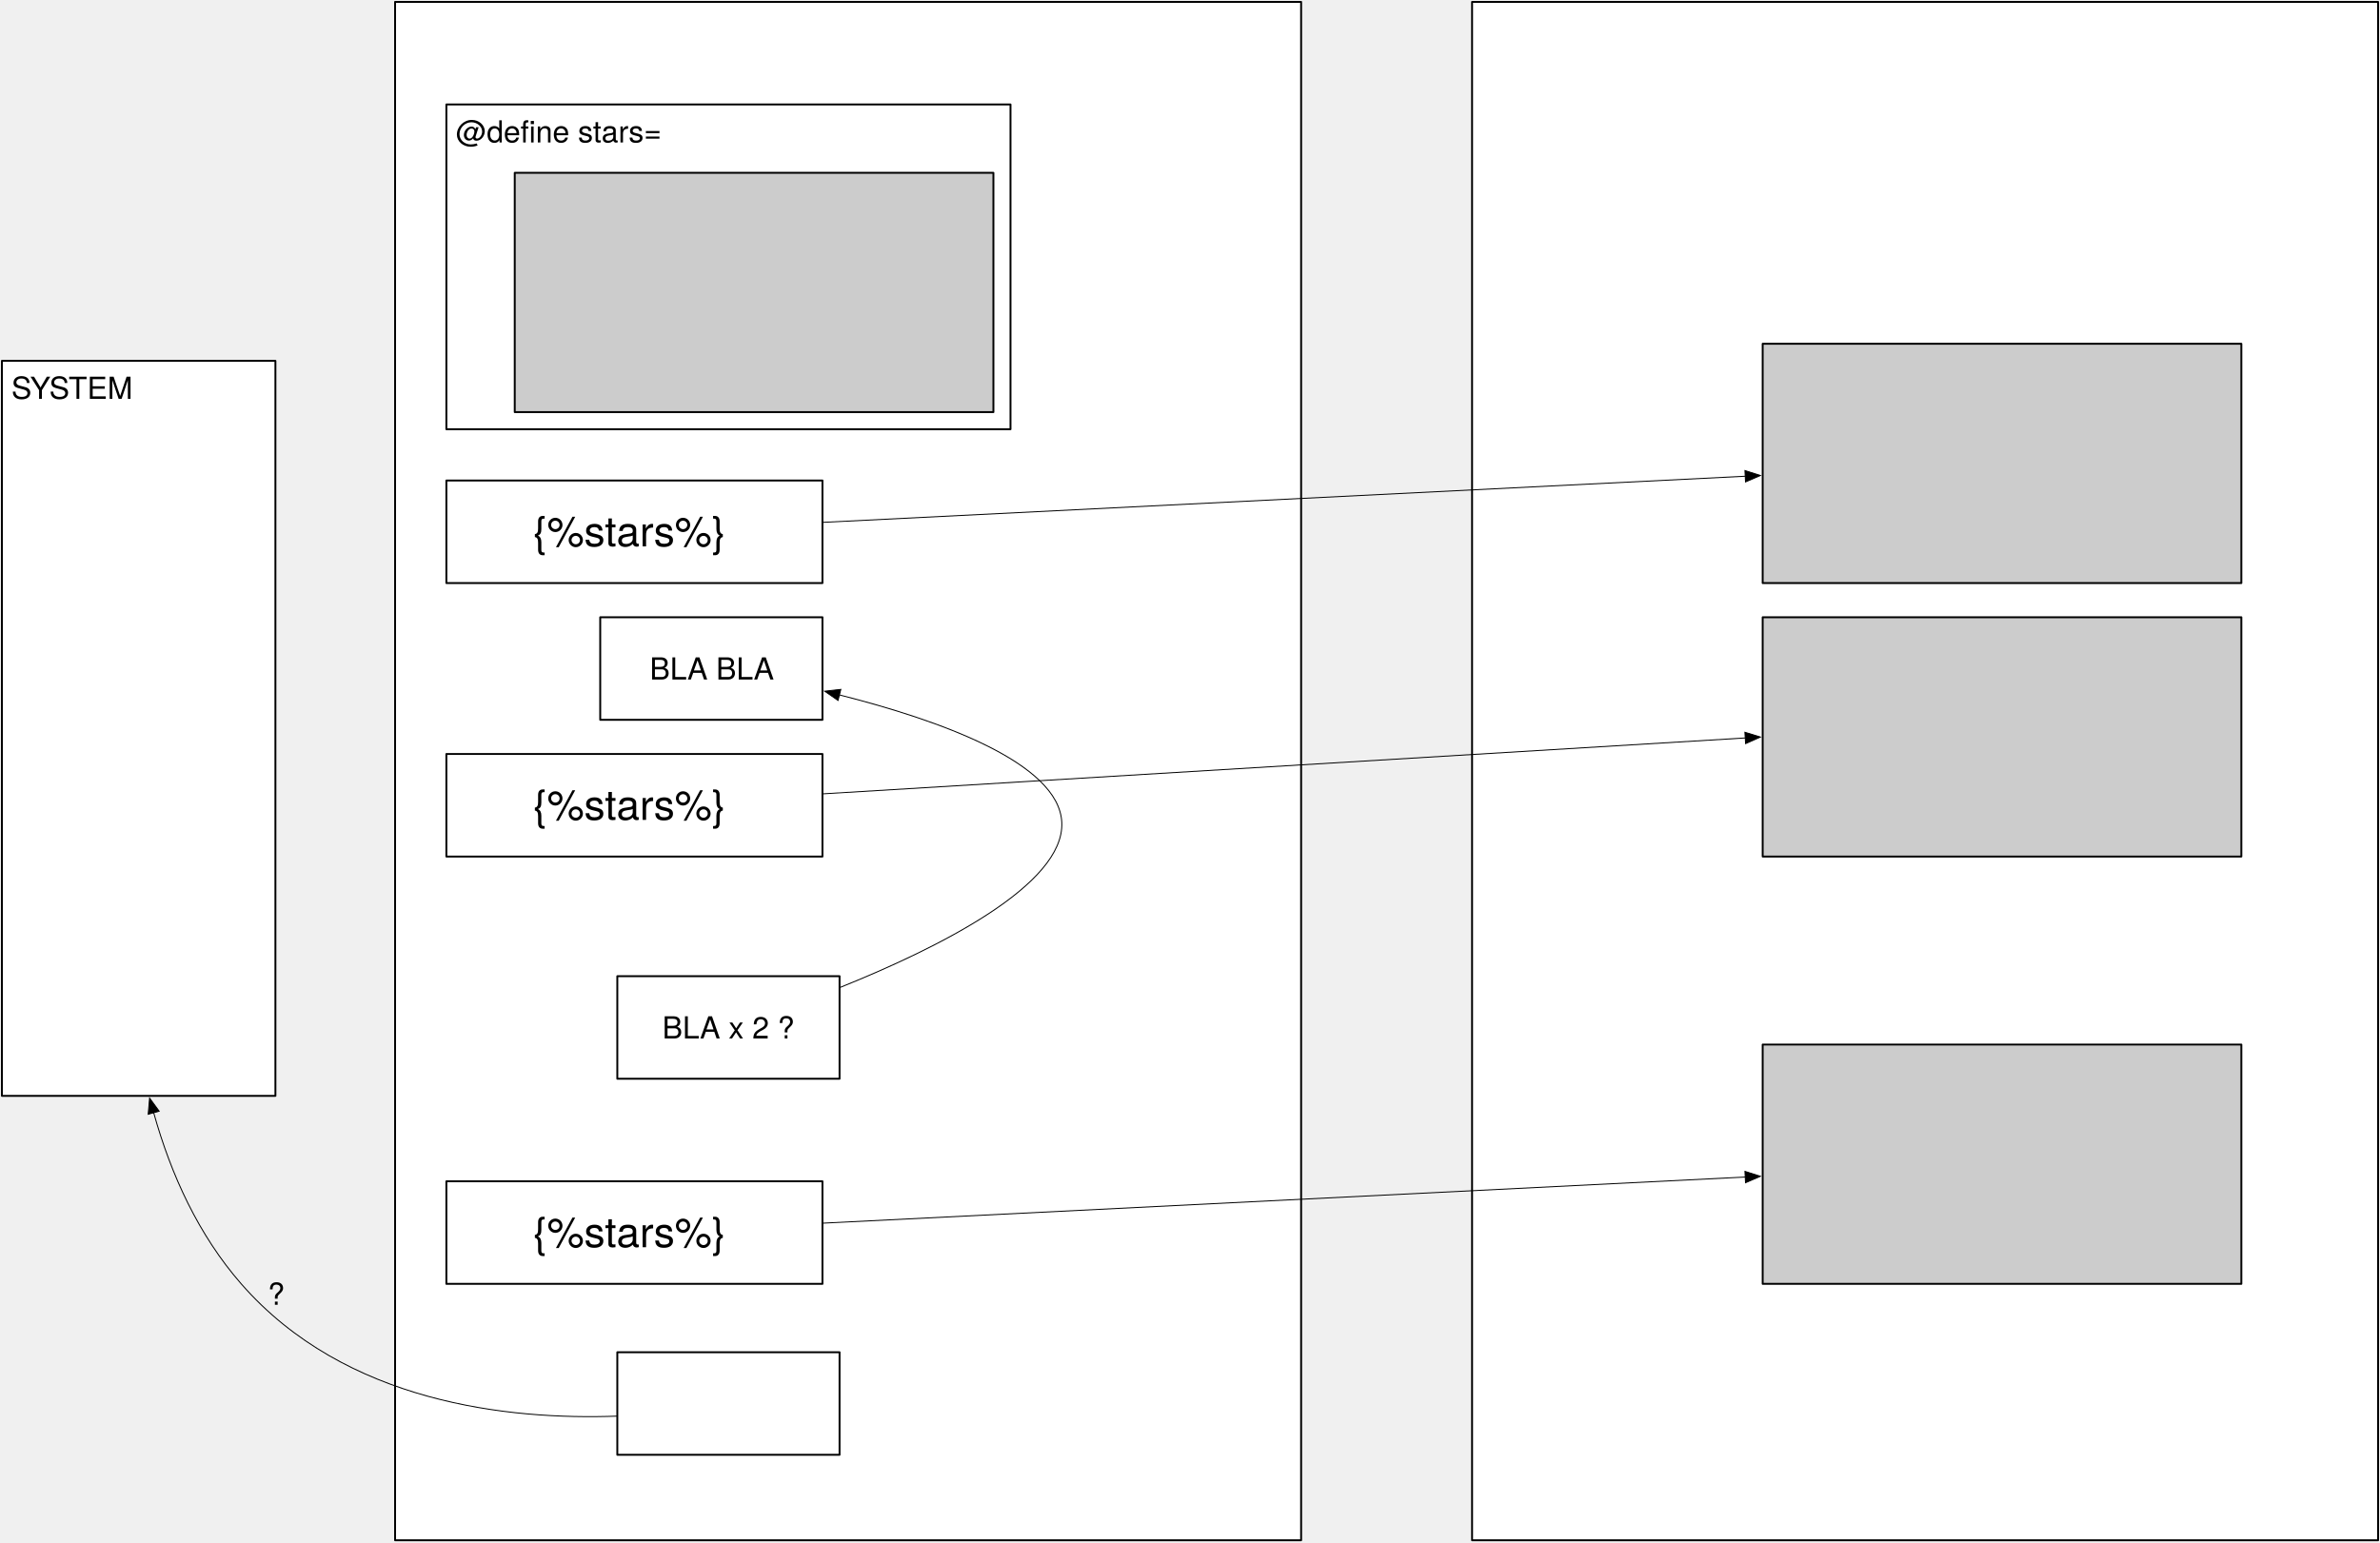
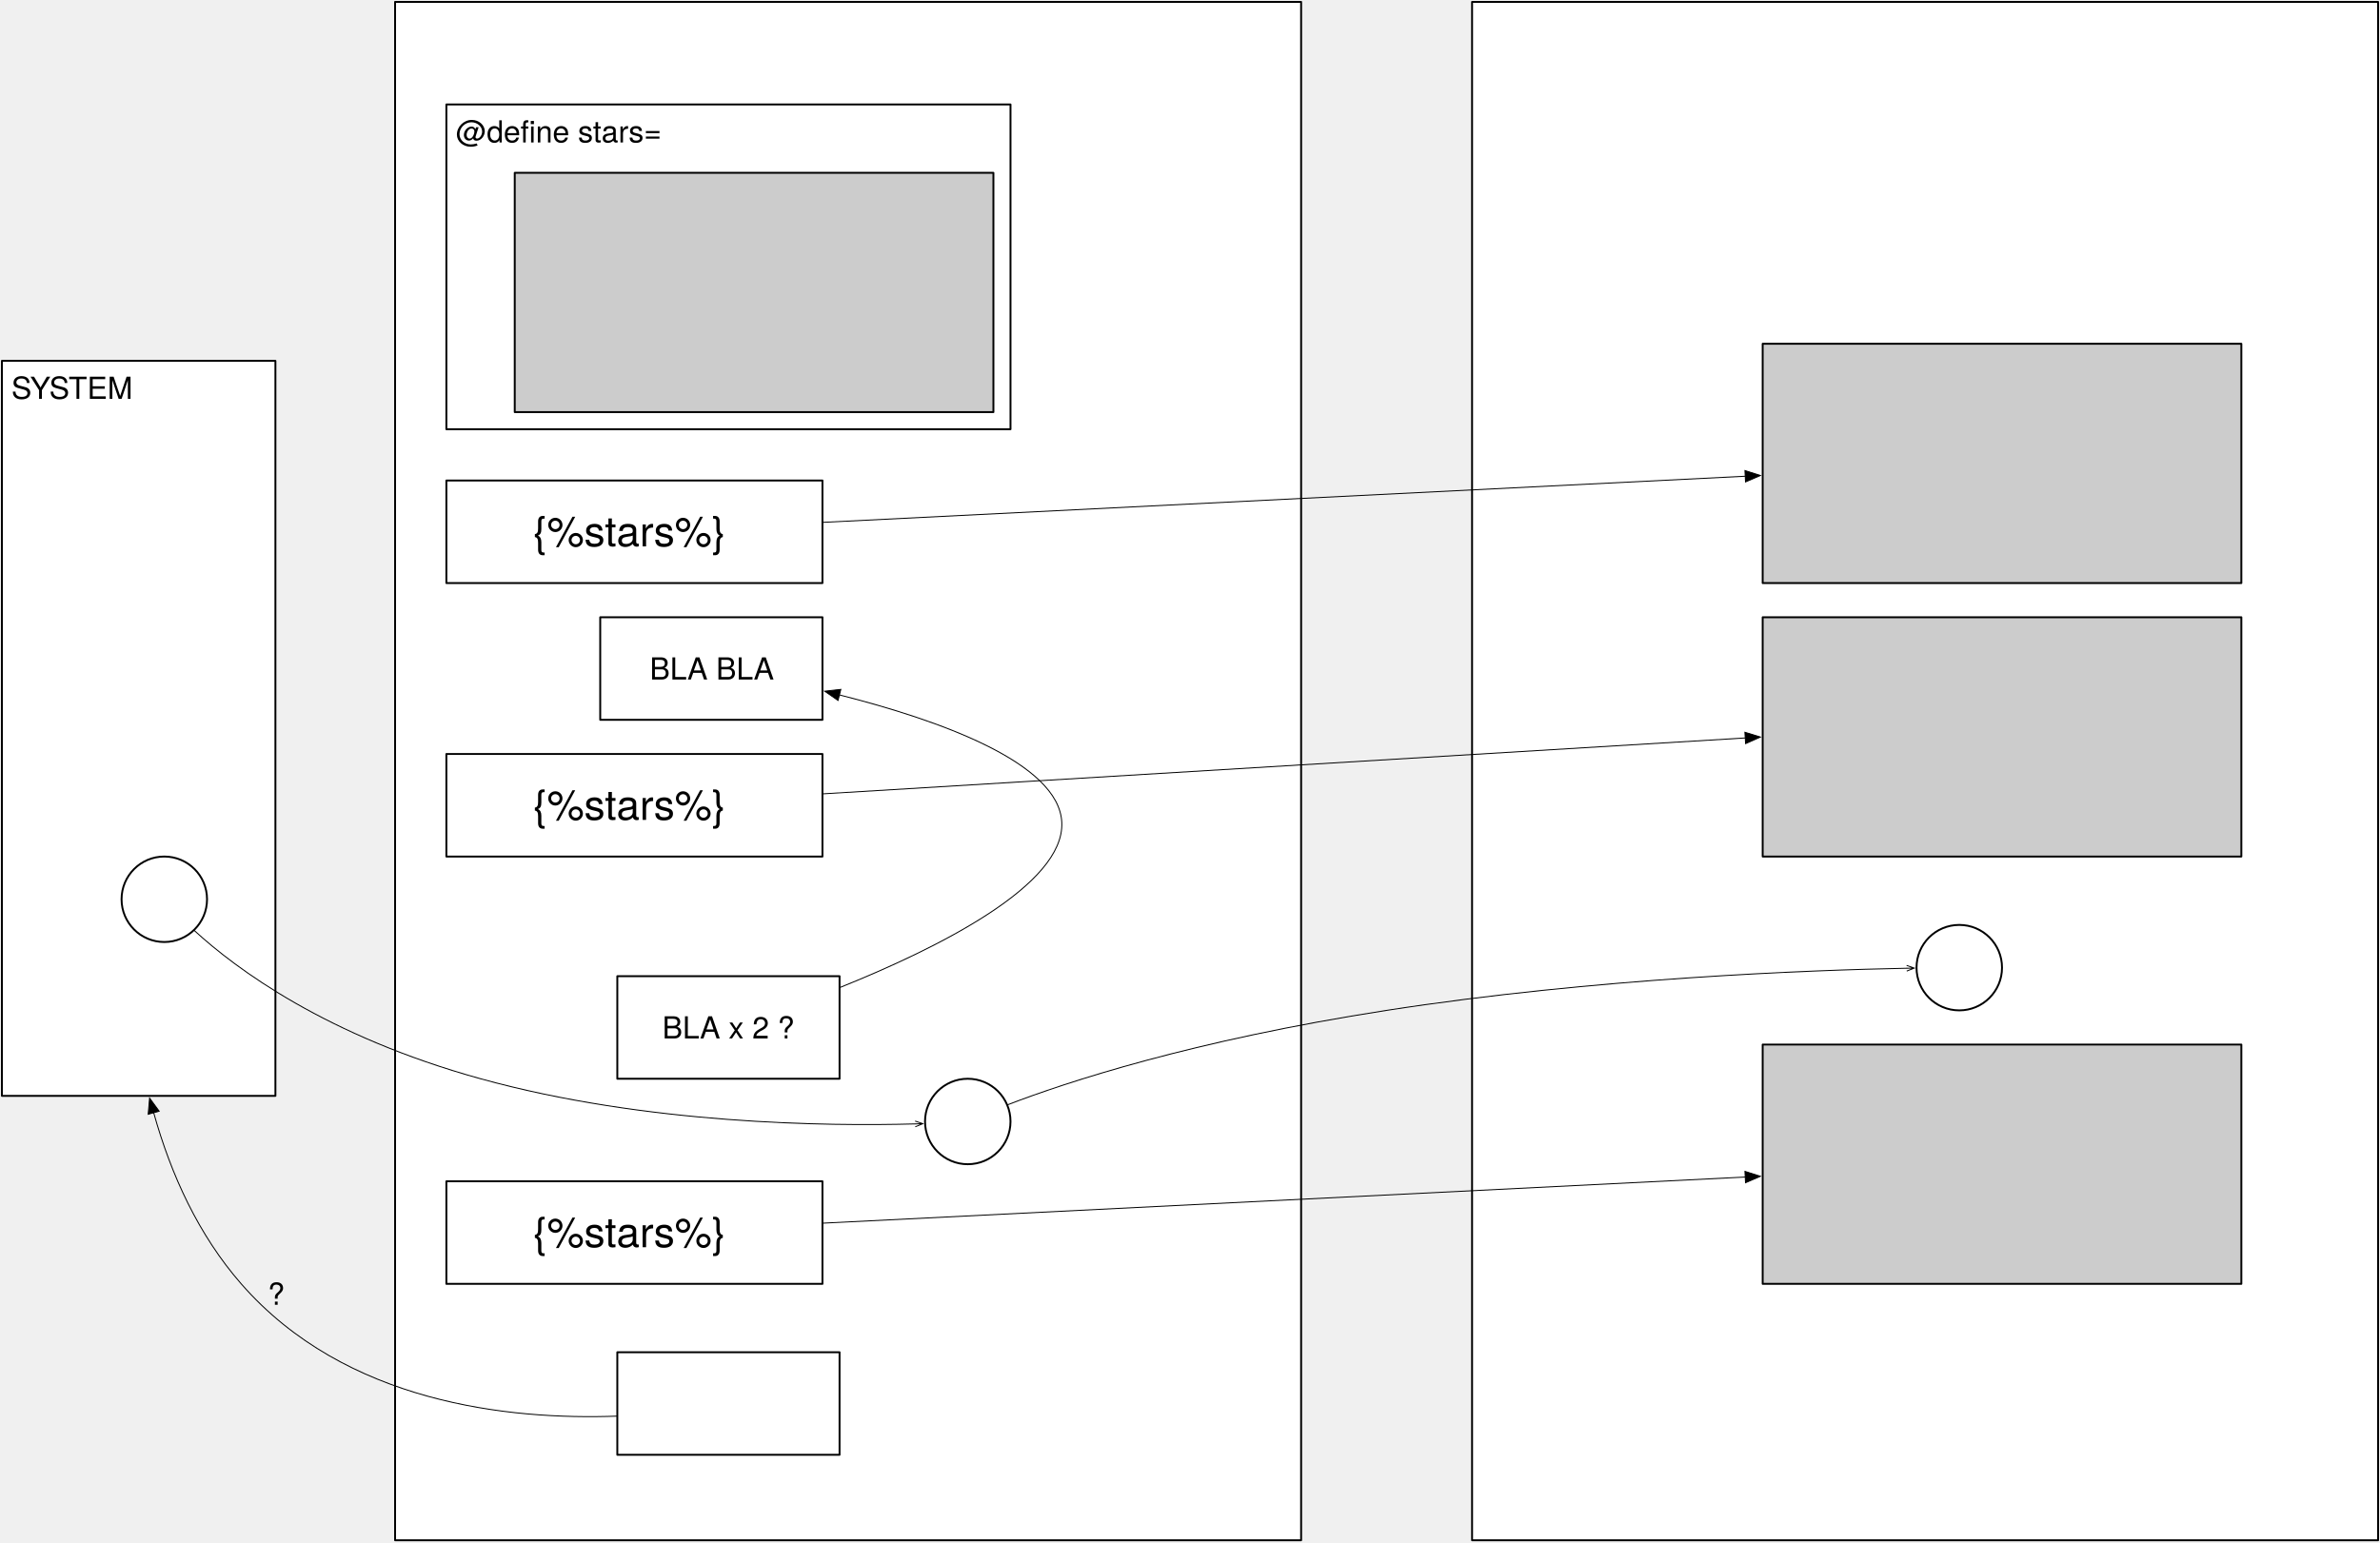
<svg xmlns="http://www.w3.org/2000/svg" version="1.1" viewBox="-631 -640 1253 812" width="1253" height="812">
  <defs>
    <font-face font-family="Helvetica Neue" font-size="16" panose-1="2 0 5 3 0 0 0 2 0 4" units-per-em="1000" underline-position="-100" underline-thickness="50" slope="0" x-height="517" cap-height="714" ascent="951.996" descent="-212.997" font-weight="400">
      <font-face-src>
        <font-face-name name="HelveticaNeue" />
      </font-face-src>
    </font-face>
    <font-face font-family="Helvetica Neue" font-size="22" panose-1="2 0 5 3 0 0 0 2 0 4" units-per-em="1000" underline-position="-100" underline-thickness="50" slope="0" x-height="517" cap-height="714" ascent="951.996" descent="-212.997" font-weight="400">
      <font-face-src>
        <font-face-name name="HelveticaNeue" />
      </font-face-src>
    </font-face>
    <marker orient="auto" overflow="visible" markerUnits="strokeWidth" id="FilledArrow_Marker" stroke-linejoin="miter" stroke-miterlimit="10" viewBox="-1 -7 18 14" markerWidth="18" markerHeight="14" color="black">
      <g>
        <path d="M 16 0 L 0 -6 L 0 6 Z" fill="currentColor" stroke="currentColor" stroke-width="1" />
+       </g>
+     </marker>
+     <marker orient="auto" overflow="visible" markerUnits="strokeWidth" id="StickArrow_Marker" stroke-linejoin="miter" stroke-miterlimit="10" viewBox="-1 -4 10 8" markerWidth="10" markerHeight="8" color="black">
+       <g>
+         <path d="M 8 0 L 0 0 M 0 -3 L 8 0 L 0 3" fill="none" stroke="currentColor" stroke-width="1" />
      </g>
    </marker>
  </defs>
  <g id="Document_Automation" stroke="none" stroke-opacity="1" fill-opacity="1" stroke-dasharray="none" fill="none">
    <g id="Document_Automation_Layer_1">
      <g id="Graphic_14">
        <rect x="-423" y="-639" width="477" height="810" fill="white" />
        <rect x="-423" y="-639" width="477" height="810" stroke="black" stroke-linecap="round" stroke-linejoin="round" stroke-width="1" />
      </g>
      <g id="Graphic_15">
        <rect x="144" y="-639" width="477" height="810" fill="white" />
        <rect x="144" y="-639" width="477" height="810" stroke="black" stroke-linecap="round" stroke-linejoin="round" stroke-width="1" />
      </g>
      <g id="Graphic_2">
        <rect x="297" y="-459" width="252" height="126" fill="#ccc" />
        <rect x="297" y="-459" width="252" height="126" stroke="black" stroke-linecap="round" stroke-linejoin="round" stroke-width="1" />
      </g>
      <g id="Graphic_3">
        <rect x="297" y="-315" width="252" height="126" fill="#ccc" />
        <rect x="297" y="-315" width="252" height="126" stroke="black" stroke-linecap="round" stroke-linejoin="round" stroke-width="1" />
      </g>
      <g id="Graphic_4">
        <rect x="297" y="-90" width="252" height="126" fill="#ccc" />
        <rect x="297" y="-90" width="252" height="126" stroke="black" stroke-linecap="round" stroke-linejoin="round" stroke-width="1" />
      </g>
      <g id="Graphic_6">
        <rect x="-396" y="-585" width="297" height="171" fill="white" />
        <rect x="-396" y="-585" width="297" height="171" stroke="black" stroke-linecap="round" stroke-linejoin="round" stroke-width="1" />
        <text transform="translate(-391 -580)" fill="black">
          <tspan font-family="Helvetica Neue" font-size="16" font-weight="400" fill="black" x="0" y="15">@define stars=</tspan>
        </text>
      </g>
      <g id="Graphic_5">
        <rect x="-360" y="-549" width="252" height="126" fill="#ccc" />
        <rect x="-360" y="-549" width="252" height="126" stroke="black" stroke-linecap="round" stroke-linejoin="round" stroke-width="1" />
      </g>
      <g id="Graphic_8">
        <rect x="-396" y="-387" width="198" height="54" fill="white" />
        <rect x="-396" y="-387" width="198" height="54" stroke="black" stroke-linecap="round" stroke-linejoin="round" stroke-width="1" />
        <text transform="translate(-391 -373.308)" fill="black">
          <tspan font-family="Helvetica Neue" font-size="22" font-weight="400" fill="black" x="40.639" y="21">{%stars%}</tspan>
        </text>
      </g>
      <g id="Graphic_9">
        <rect x="-396" y="-243" width="198" height="54" fill="white" />
        <rect x="-396" y="-243" width="198" height="54" stroke="black" stroke-linecap="round" stroke-linejoin="round" stroke-width="1" />
        <text transform="translate(-391 -229.308)" fill="black">
          <tspan font-family="Helvetica Neue" font-size="22" font-weight="400" fill="black" x="40.639" y="21">{%stars%}</tspan>
        </text>
      </g>
      <g id="Graphic_10">
        <rect x="-396" y="-18" width="198" height="54" fill="white" />
        <rect x="-396" y="-18" width="198" height="54" stroke="black" stroke-linecap="round" stroke-linejoin="round" stroke-width="1" />
        <text transform="translate(-391 -4.307999)" fill="black">
          <tspan font-family="Helvetica Neue" font-size="22" font-weight="400" fill="black" x="40.639" y="21">{%stars%}</tspan>
        </text>
      </g>
      <g id="Line_11">
        <line x1="-198" y1="-364.95" x2="287.811" y2="-389.241" marker-end="url(#FilledArrow_Marker)" stroke="black" stroke-linecap="round" stroke-linejoin="round" stroke-width=".5" />
      </g>
      <g id="Line_12">
        <path d="M -198 -222 L -88.612 -228.63 L 287.817 -251.443" marker-end="url(#FilledArrow_Marker)" stroke="black" stroke-linecap="round" stroke-linejoin="round" stroke-width=".5" />
      </g>
      <g id="Line_13">
        <line x1="-198" y1="4.05" x2="287.811" y2="-20.241" marker-end="url(#FilledArrow_Marker)" stroke="black" stroke-linecap="round" stroke-linejoin="round" stroke-width=".5" />
      </g>
      <g id="Graphic_17">
        <rect x="-315" y="-315" width="117" height="54" fill="white" />
        <rect x="-315" y="-315" width="117" height="54" stroke="black" stroke-linecap="round" stroke-linejoin="round" stroke-width="1" />
        <text transform="translate(-310 -297.224)" fill="black">
          <tspan font-family="Helvetica Neue" font-size="16" font-weight="400" fill="black" x="21.052" y="15">BLA BLA</tspan>
        </text>
      </g>
      <g id="Graphic_19">
        <rect x="-306" y="-126" width="117" height="54" fill="white" />
        <rect x="-306" y="-126" width="117" height="54" stroke="black" stroke-linecap="round" stroke-linejoin="round" stroke-width="1" />
        <text transform="translate(-301 -108.224)" fill="black">
          <tspan font-family="Helvetica Neue" font-size="16" font-weight="400" fill="black" x="18.676" y="15">BLA x 2 ?</tspan>
        </text>
      </g>
      <g id="Line_20">
        <path d="M -189 -119.972 C -137.35 -140.706 -70.43 -174.026 -72 -207 C -73.499 -238.474 -136.984 -260.934 -189.065 -274.101" marker-end="url(#FilledArrow_Marker)" stroke="black" stroke-linecap="round" stroke-linejoin="round" stroke-width=".5" />
      </g>
      <g id="Graphic_21" />
      <g id="Graphic_22">
        <rect x="-630" y="-450" width="144" height="387" fill="white" />
        <rect x="-630" y="-450" width="144" height="387" stroke="black" stroke-linecap="round" stroke-linejoin="round" stroke-width="1" />
        <text transform="translate(-625 -445)" fill="black">
          <tspan font-family="Helvetica Neue" font-size="16" font-weight="400" fill="black" x="0" y="15">SYSTEM</tspan>
        </text>
      </g>
      <g id="Graphic_23">
        <rect x="-306" y="72" width="117" height="54" fill="white" />
        <rect x="-306" y="72" width="117" height="54" stroke="black" stroke-linecap="round" stroke-linejoin="round" stroke-width="1" />
      </g>
      <g id="Line_24">
        <path d="M -306 105.642 C -363.11 107.764 -449.193 98.75 -504 36 C -526.427 10.322 -540.929 -21.275 -550.088 -54.104" marker-end="url(#FilledArrow_Marker)" stroke="black" stroke-linecap="round" stroke-linejoin="round" stroke-width=".5" />
      </g>
      <g id="Graphic_25">
        <text transform="translate(-490 32)" fill="black">
          <tspan font-family="Helvetica Neue" font-size="16" font-weight="400" fill="black" x="31974423e-20" y="15">?</tspan>
        </text>
      </g>
+       <g id="Graphic_26">
+         <circle cx="-544.5" cy="-166.5" r="22.5" fill="white" />
+         <circle cx="-544.5" cy="-166.5" r="22.5" stroke="black" stroke-linecap="round" stroke-linejoin="round" stroke-width="1" />
+       </g>
+       <g id="Graphic_27">
+         <circle cx="-121.5" cy="-49.5" r="22.5" fill="white" />
+         <circle cx="-121.5" cy="-49.5" r="22.5" stroke="black" stroke-linecap="round" stroke-linejoin="round" stroke-width="1" />
+       </g>
+       <g id="Graphic_28">
+         <circle cx="400.5" cy="-130.5" r="22.5" fill="white" />
+         <circle cx="400.5" cy="-130.5" r="22.5" stroke="black" stroke-linecap="round" stroke-linejoin="round" stroke-width="1" />
+       </g>
+       <g id="Line_29">
+         <path d="M -528.934 -150.253 C -506.626 -129.737 -459.048 -94.418 -378 -72 C -291.026 -47.943 -195.19 -46.954 -149.168 -48.221" marker-end="url(#StickArrow_Marker)" stroke="black" stroke-linecap="round" stroke-linejoin="round" stroke-width=".5" />
+       </g>
+       <g id="Line_30">
+         <path d="M -100.749 -58.214 C -69.618 -70.208 -3.328 -92.121 99 -108 C 208.904 -125.054 321.972 -129.187 372.801 -130.185" marker-end="url(#StickArrow_Marker)" stroke="black" stroke-linecap="round" stroke-linejoin="round" stroke-width=".5" />
+       </g>
    </g>
  </g>
</svg>
